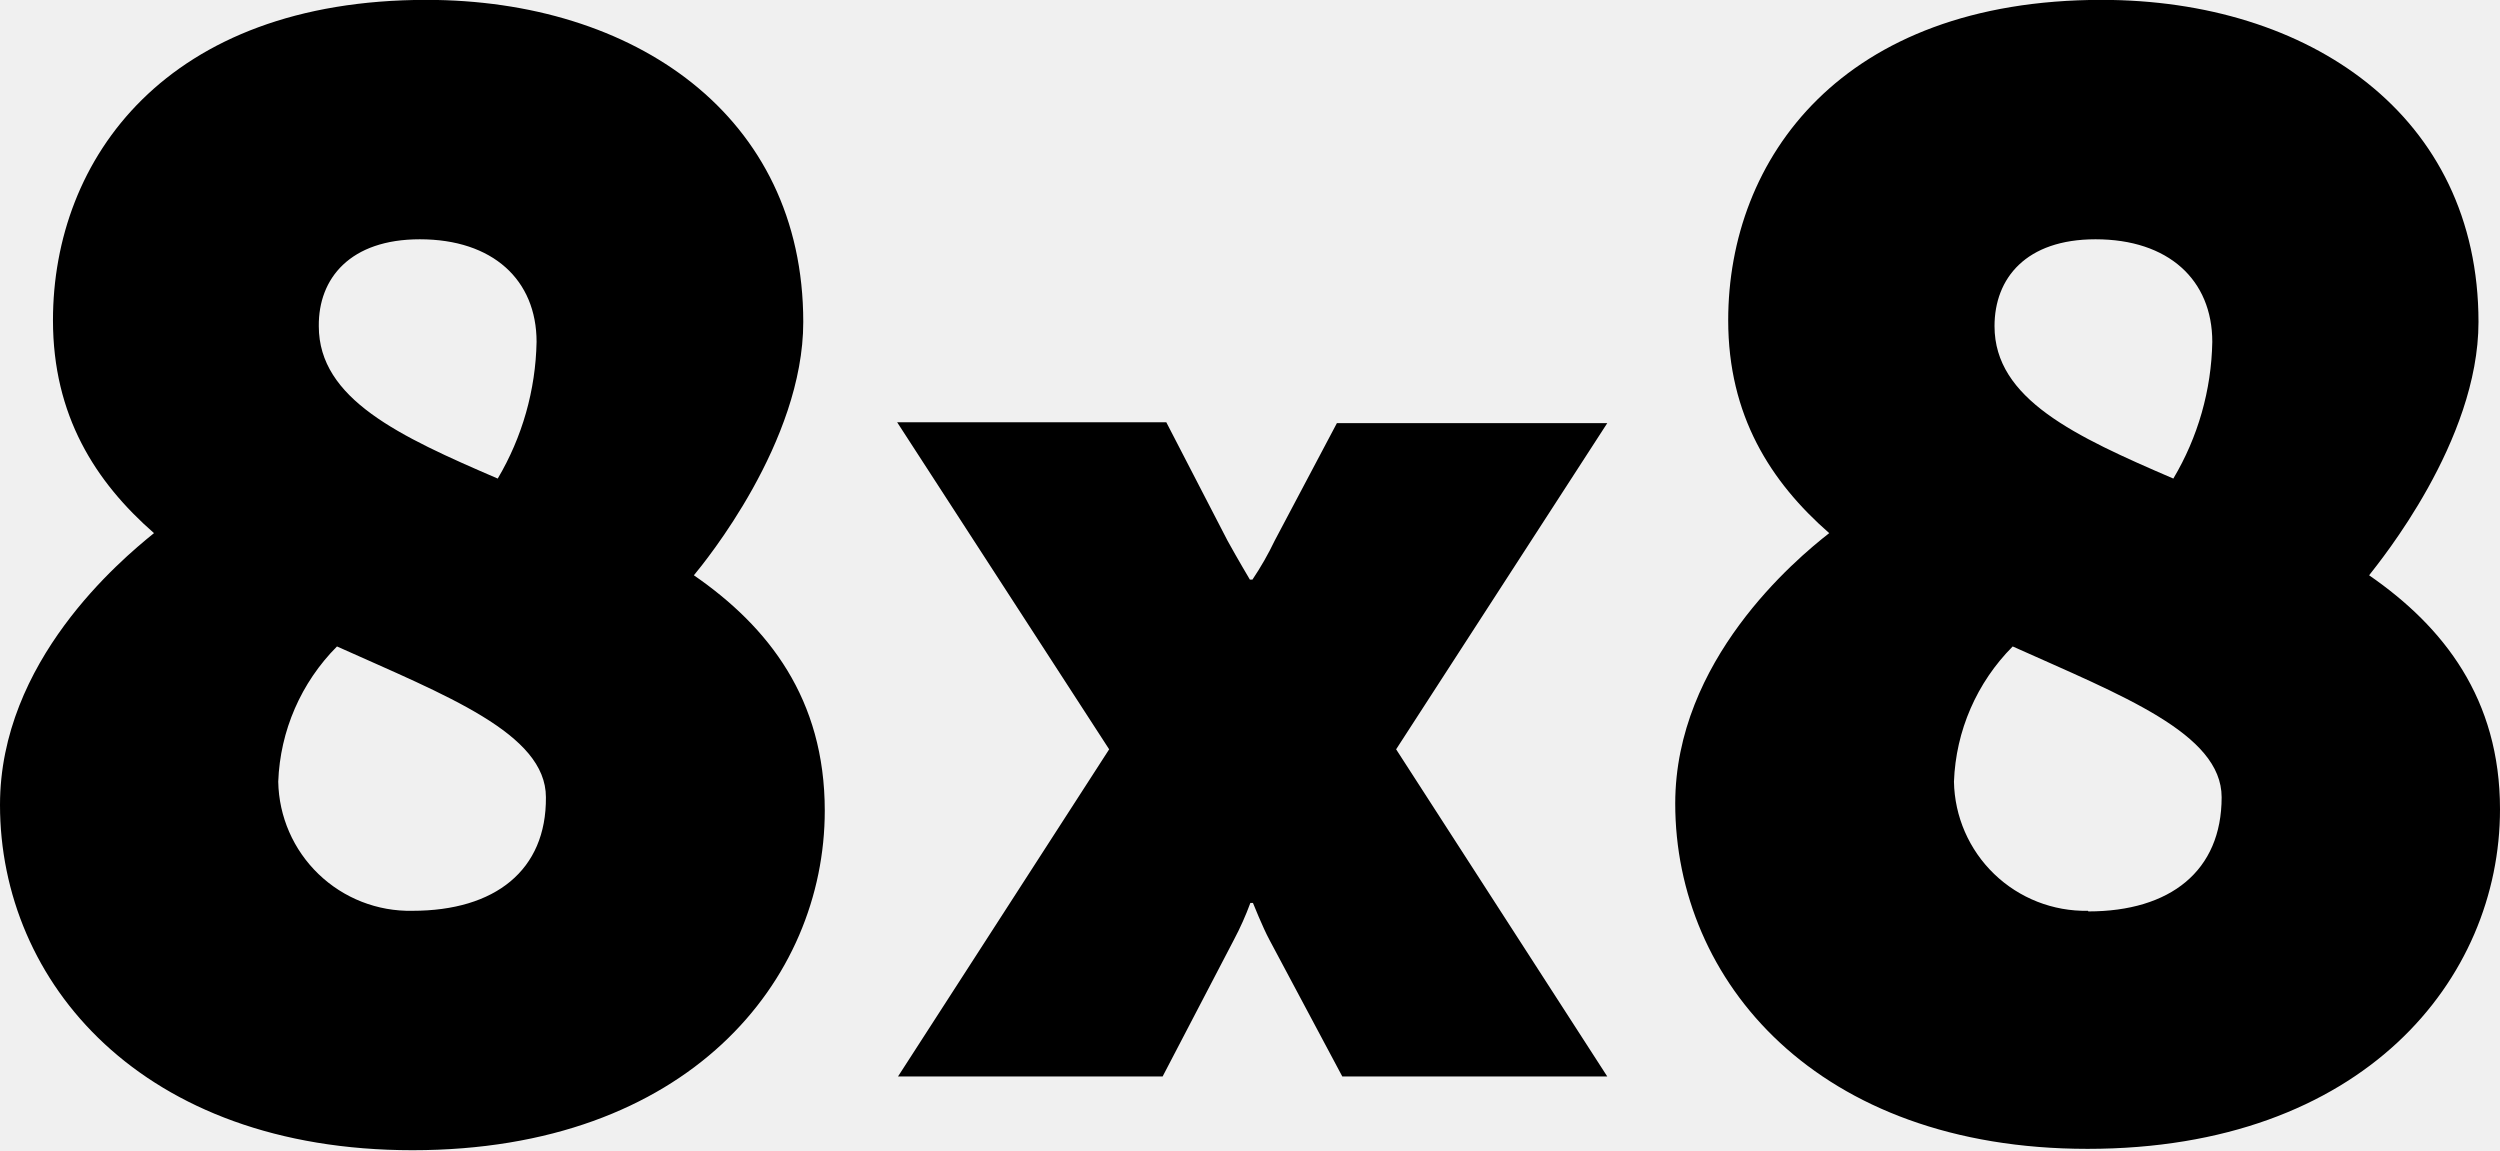
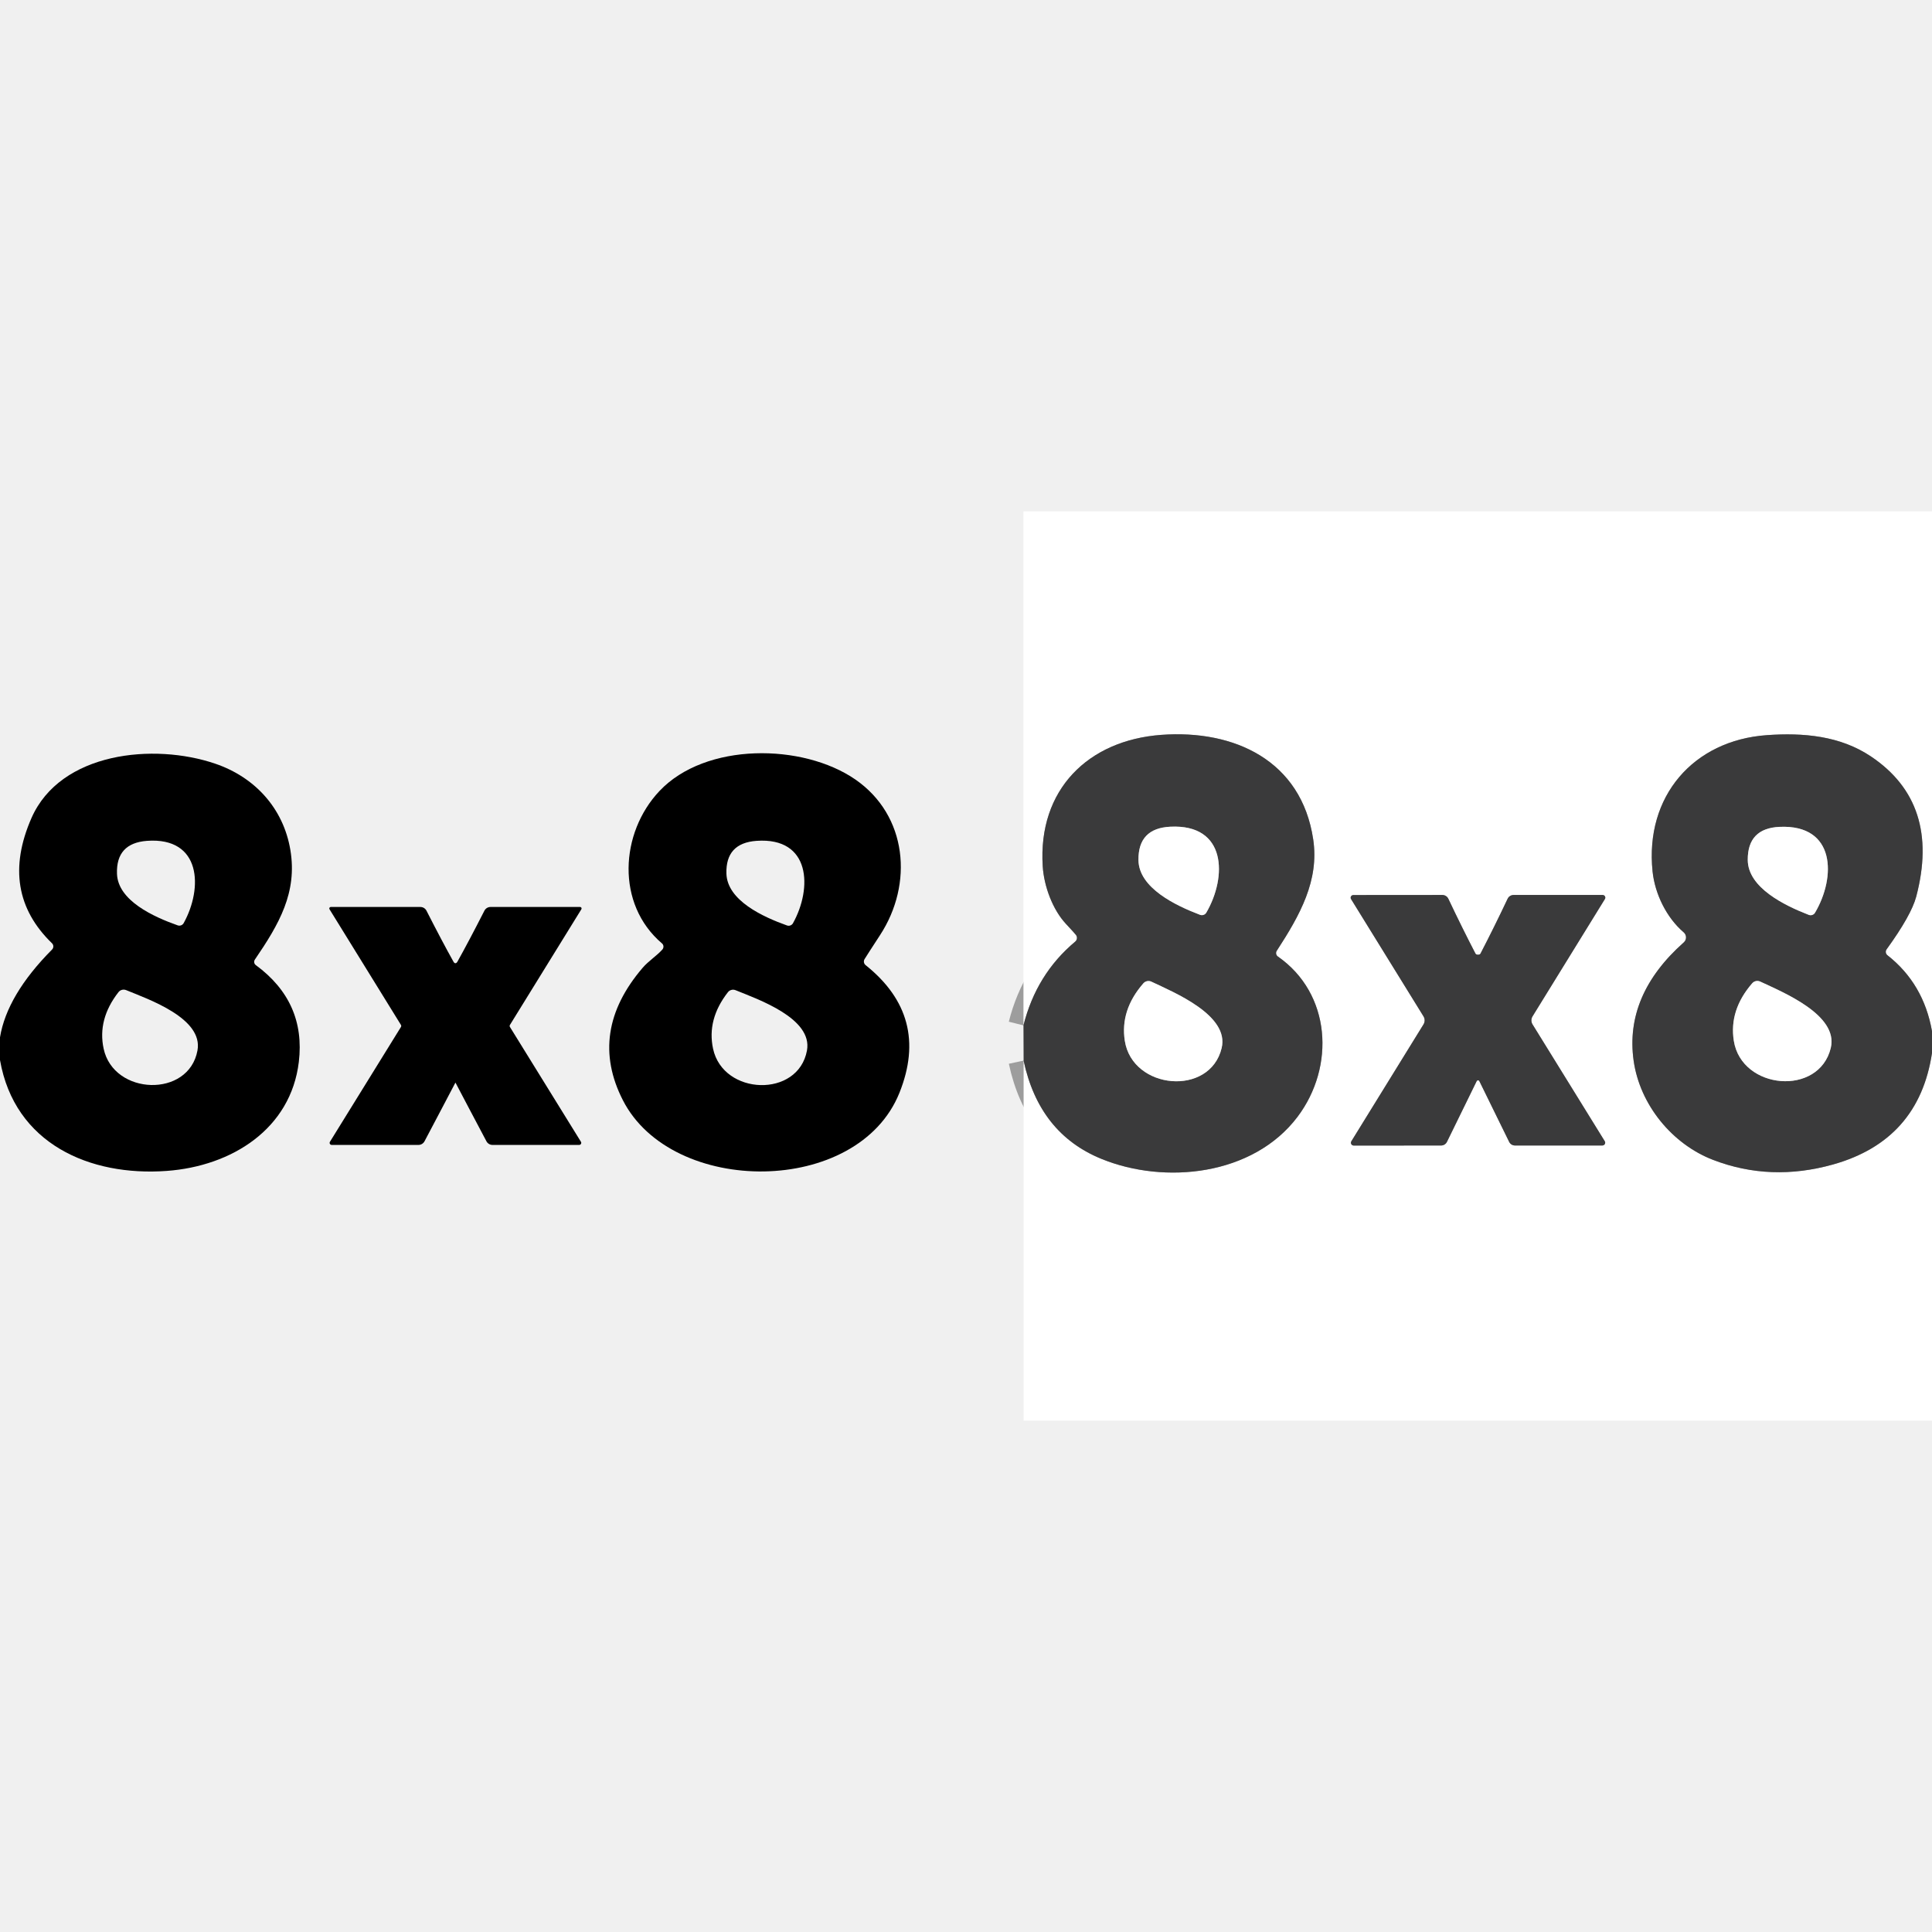
- <svg xmlns="http://www.w3.org/2000/svg" viewBox="0 0 203.42 93.59">
-   <path d="M172.88,131.62h-22l-5.06,9.56a25.17,25.17,0,0,1-1.81,3.17h-.21s-1-1.68-1.82-3.17L137,131.55h-21.9l17.25,26.61-17.18,26.62H136.7l5.8-11.12a24.3,24.3,0,0,0,1.34-3h.21s.8,2,1.34,3l5.93,11.12h21.56L155.7,158.16l17.18-26.54M75.66,171.3a10.7,10.7,0,0,1-10.92-10.51,16.44,16.44,0,0,1,4.78-11c8.9,4,17,7.08,17,12.27C86.57,168,82.39,171.3,75.66,171.3Zm.6-54.64c5.93,0,9.5,3.3,9.5,8.35a22.66,22.66,0,0,1-3.16,11.12c-8-3.44-14.56-6.47-14.56-12.4C68,119.83,70.6,116.66,76.26,116.66ZM98.56,144c.88-1.07,8.9-10.84,8.9-20.61,0-16.85-13.81-26.21-30.66-26.21-21.16,0-30.39,12.93-30.39,26.07,0,7.75,3.44,13.14,8.22,17.32C51.87,142.8,42.1,151,42.1,162.68c0,14.42,11.52,28.1,33.56,28.1,22.43,0,33.55-13.82,33.55-27.63C109.21,154.05,104.63,148.19,98.56,144ZM212,171.3a10.7,10.7,0,0,1-10.91-10.51,16.44,16.44,0,0,1,4.78-11c8.9,4,17,7.08,17,12.27,0,6-4.18,9.29-10.85,9.29Zm.61-54.64c5.93,0,9.5,3.3,9.5,8.35a22.53,22.53,0,0,1-3.17,11.12c-8-3.44-14.55-6.47-14.55-12.4,0-3.9,2.56-7.07,8.22-7.07ZM234.87,144c.88-1.14,8.9-10.91,8.9-20.61,0-16.85-13.82-26.21-30.66-26.21-21.16,0-30.39,12.93-30.39,26.07,0,7.75,3.44,13.14,8.22,17.32-2.76,2.15-12.53,10.37-12.53,22,0,14.42,11.52,28.1,33.55,28.1,22.44,0,33.56-13.81,33.56-27.63C245.52,154.05,240.94,148.19,234.87,144Z" transform="translate(-42.1 -97.19)" style="fill: #000000;fill-rule: evenodd">
-  </path>
+ <svg xmlns="http://www.w3.org/2000/svg" version="1.1" viewBox="0.00 -72.00 272.00 272.00" width="128" height="128">
+   <g stroke-width="2.00" fill="none" stroke-linecap="butt">
+     <path stroke="#9d9d9d" vector-effect="non-scaling-stroke" d="   M 272.00 73.18   Q 270.82 66.48 265.72 62.48   A 0.61 0.60 -52.7 0 1 265.61 61.65   Q 269.08 56.86 269.78 54.23   Q 273.24 41.10 263.41 34.50   C 259.07 31.59 253.89 31.13 248.74 31.50   C 238.42 32.23 231.56 40.09 232.66 50.69   C 232.99 53.85 234.62 57.19 237.04 59.26   A 0.94 0.93 44.4 0 1 237.06 60.67   Q 228.71 68.09 229.99 77.30   C 230.86 83.54 235.43 89.09 241.19 91.30   Q 249.28 94.41 258.08 91.94   Q 270.15 88.54 272.00 76.25" />
+     <path stroke="#9d9d9d" vector-effect="non-scaling-stroke" d="   M 144.11 77.32   Q 146.30 87.59 155.08 91.16   C 163.98 94.79 176.41 93.53 182.67 85.24   C 188.01 78.16 187.40 67.87 179.90 62.66   A 0.59 0.59 0.0 0 1 179.75 61.86   C 183.02 56.83 185.75 51.96 184.88 46.16   C 183.22 35.08 173.79 30.70 163.49 31.46   C 153.18 32.22 146.12 39.18 146.80 49.95   C 146.98 52.78 148.20 56.07 150.08 58.08   Q 151.33 59.42 151.49 59.64   A 0.68 0.68 0.0 0 1 151.37 60.57   Q 145.90 65.15 144.09 72.36" />
+     <path stroke="#9d9d9d" vector-effect="non-scaling-stroke" d="   M 208.09 80.09   Q 208.11 80.09 208.17 80.11   A 0.21 0.10 71.7 0 1 208.28 80.22   L 212.47 88.76   A 0.91 0.91 0.0 0 0 213.29 89.27   L 225.59 89.27   A 0.40 0.39 -15.7 0 0 225.93 88.67   L 215.76 72.22   A 1.08 1.07 45.4 0 1 215.76 71.09   L 225.95 54.57   A 0.38 0.37 16.0 0 0 225.63 54.00   L 213.10 54.00   A 0.94 0.93 12.3 0 0 212.25 54.54   Q 210.33 58.60 208.44 62.24   Q 208.36 62.41 208.08 62.41   Q 207.81 62.41 207.72 62.24   Q 205.83 58.60 203.91 54.54   A 0.94 0.93 -12.3 0 0 203.06 54.00   L 190.53 54.01   A 0.38 0.37 -16.0 0 0 190.21 54.58   L 200.41 71.09   A 1.08 1.07 -45.4 0 1 200.41 72.22   L 190.25 88.68   A 0.40 0.39 15.7 0 0 190.59 89.28   L 202.89 89.27   A 0.91 0.91 0.0 0 0 203.71 88.76   L 207.89 80.22   A 0.21 0.10 -71.8 0 1 208.01 80.11   Q 208.06 80.09 208.09 80.09" />
+     <path stroke="#9d9d9d" vector-effect="non-scaling-stroke" d="   M 169.83 56.49   C 172.77 51.45 172.70 43.99 164.76 44.39   Q 160.23 44.61 160.28 49.08   C 160.32 53.00 165.49 55.48 168.94 56.79   A 0.73 0.72 25.6 0 0 169.83 56.49" />
+     <path stroke="#9d9d9d" vector-effect="non-scaling-stroke" d="   M 160.97 66.44   Q 157.68 70.21 158.36 74.54   C 159.44 81.43 170.34 82.41 171.99 75.56   C 173.11 70.93 165.31 67.73 162.11 66.21   A 0.96 0.96 0.0 0 0 160.97 66.44" />
+     <path stroke="#9d9d9d" vector-effect="non-scaling-stroke" d="   M 255.53 56.50   C 258.49 51.50 258.47 44.06 250.55 44.41   Q 246.04 44.61 246.06 49.06   C 246.08 52.97 251.22 55.47 254.65 56.80   A 0.72 0.72 0.0 0 0 255.53 56.50" />
+     <path stroke="#9d9d9d" vector-effect="non-scaling-stroke" d="   M 246.69 66.43   Q 243.41 70.21 244.10 74.54   C 245.20 81.44 256.11 82.39 257.75 75.53   C 258.85 70.89 251.04 67.71 247.83 66.20   A 0.96 0.96 0.0 0 0 246.69 66.43" />
+   </g>
+   <path fill="#ffffff" d="   M 272.00 0.00   L 272.00 73.18   Q 270.82 66.48 265.72 62.48   A 0.61 0.60 -52.7 0 1 265.61 61.65   Q 269.08 56.86 269.78 54.23   Q 273.24 41.10 263.41 34.50   C 259.07 31.59 253.89 31.13 248.74 31.50   C 238.42 32.23 231.56 40.09 232.66 50.69   C 232.99 53.85 234.62 57.19 237.04 59.26   A 0.94 0.93 44.4 0 1 237.06 60.67   Q 228.71 68.09 229.99 77.30   C 230.86 83.54 235.43 89.09 241.19 91.30   Q 249.28 94.41 258.08 91.94   Q 270.15 88.54 272.00 76.25   L 272.00 128.00   L 144.11 128.00   L 144.11 77.32   Q 146.30 87.59 155.08 91.16   C 163.98 94.79 176.41 93.53 182.67 85.24   C 188.01 78.16 187.40 67.87 179.90 62.66   A 0.59 0.59 0.0 0 1 179.75 61.86   C 183.02 56.83 185.75 51.96 184.88 46.16   C 183.22 35.08 173.79 30.70 163.49 31.46   C 153.18 32.22 146.12 39.18 146.80 49.95   C 146.98 52.78 148.20 56.07 150.08 58.08   Q 151.33 59.42 151.49 59.64   A 0.68 0.68 0.0 0 1 151.37 60.57   Q 145.90 65.15 144.09 72.36   L 144.09 0.00   L 272.00 0.00   Z   M 208.09 80.09   Q 208.11 80.09 208.17 80.11   A 0.21 0.10 71.7 0 1 208.28 80.22   L 212.47 88.76   A 0.91 0.91 0.0 0 0 213.29 89.27   L 225.59 89.27   A 0.40 0.39 -15.7 0 0 225.93 88.67   L 215.76 72.22   A 1.08 1.07 45.4 0 1 215.76 71.09   L 225.95 54.57   A 0.38 0.37 16.0 0 0 225.63 54.00   L 213.10 54.00   A 0.94 0.93 12.3 0 0 212.25 54.54   Q 210.33 58.60 208.44 62.24   Q 208.36 62.41 208.08 62.41   Q 207.81 62.41 207.72 62.24   Q 205.83 58.60 203.91 54.54   A 0.94 0.93 -12.3 0 0 203.06 54.00   L 190.53 54.01   A 0.38 0.37 -16.0 0 0 190.21 54.58   L 200.41 71.09   A 1.08 1.07 -45.4 0 1 200.41 72.22   L 190.25 88.68   A 0.40 0.39 15.7 0 0 190.59 89.28   L 202.89 89.27   A 0.91 0.91 0.0 0 0 203.71 88.76   L 207.89 80.22   A 0.21 0.10 -71.8 0 1 208.01 80.11   Q 208.06 80.09 208.09 80.09   Z" />
+   <path fill="#3a3a3b" d="   M 144.11 77.32   L 144.09 72.36   Q 145.90 65.15 151.37 60.57   A 0.68 0.68 0.0 0 0 151.49 59.64   Q 151.33 59.42 150.08 58.08   C 148.20 56.07 146.98 52.78 146.80 49.95   C 146.12 39.18 153.18 32.22 163.49 31.46   C 173.79 30.70 183.22 35.08 184.88 46.16   C 185.75 51.96 183.02 56.83 179.75 61.86   A 0.59 0.59 0.0 0 0 179.90 62.66   C 187.40 67.87 188.01 78.16 182.67 85.24   C 176.41 93.53 163.98 94.79 155.08 91.16   Q 146.30 87.59 144.11 77.32   Z   M 169.83 56.49   C 172.77 51.45 172.70 43.99 164.76 44.39   Q 160.23 44.61 160.28 49.08   C 160.32 53.00 165.49 55.48 168.94 56.79   A 0.73 0.72 25.6 0 0 169.83 56.49   Z   M 160.97 66.44   Q 157.68 70.21 158.36 74.54   C 159.44 81.43 170.34 82.41 171.99 75.56   C 173.11 70.93 165.31 67.73 162.11 66.21   A 0.96 0.96 0.0 0 0 160.97 66.44   Z" />
+   <path fill="#3a3a3b" d="   M 272.00 73.18   L 272.00 76.25   Q 270.15 88.54 258.08 91.94   Q 249.28 94.41 241.19 91.30   C 235.43 89.09 230.86 83.54 229.99 77.30   Q 228.71 68.09 237.06 60.67   A 0.94 0.93 44.4 0 0 237.04 59.26   C 234.62 57.19 232.99 53.85 232.66 50.69   C 231.56 40.09 238.42 32.23 248.74 31.50   C 253.89 31.13 259.07 31.59 263.41 34.50   Q 273.24 41.10 269.78 54.23   Q 269.08 56.86 265.61 61.65   A 0.61 0.60 -52.7 0 0 265.72 62.48   Q 270.82 66.48 272.00 73.18   Z   M 255.53 56.50   C 258.49 51.50 258.47 44.06 250.55 44.41   Q 246.04 44.61 246.06 49.06   C 246.08 52.97 251.22 55.47 254.65 56.80   A 0.72 0.72 0.0 0 0 255.53 56.50   Z   M 246.69 66.43   Q 243.41 70.21 244.10 74.54   C 245.20 81.44 256.11 82.39 257.75 75.53   C 258.85 70.89 251.04 67.71 247.83 66.20   A 0.96 0.96 0.0 0 0 246.69 66.43   Z" />
+   <path fill="#000000" d="   M 0.00 77.24   L 0.00 74.04   Q 0.98 68.08 7.33 61.68   A 0.62 0.62 0.0 0 0 7.32 60.80   Q -0.13 53.58 4.43 43.17   C 8.51 33.88 21.66 32.56 30.31 35.52   C 35.86 37.41 39.90 41.78 40.88 47.67   C 41.88 53.67 39.28 58.12 35.88 63.10   A 0.57 0.56 -54.8 0 0 36.01 63.87   Q 43.08 69.06 42.07 77.51   C 40.94 86.93 32.65 92.18 23.47 92.85   C 12.65 93.64 2.06 89.04 0.00 77.24   Z   M 25.86 57.96   C 28.59 53.03 28.36 45.82 20.69 46.38   Q 16.32 46.71 16.47 51.02   C 16.60 54.81 21.65 57.09 25.02 58.28   A 0.70 0.70 0.0 0 0 25.86 57.96   Z   M 16.68 67.68   Q 13.70 71.50 14.59 75.64   C 16.00 82.23 26.57 82.60 27.80 75.90   C 28.64 71.37 20.94 68.70 17.77 67.40   A 0.93 0.92 30.3 0 0 16.68 67.68   Z" />
+   <path fill="#000000" d="   M 121.87 63.88   Q 130.93 71.12 126.63 81.85   C 120.77 96.45 94.60 96.43 87.69 82.89   Q 82.77 73.26 90.47 64.26   C 91.28 63.31 92.52 62.52 93.26 61.67   A 0.61 0.60 -49.4 0 0 93.20 60.82   C 86.69 55.28 87.29 45.26 92.83 39.38   C 99.32 32.48 113.03 32.64 120.42 37.74   C 127.76 42.81 128.62 52.45 123.88 59.68   Q 122.08 62.44 121.72 63.03   A 0.65 0.65 0.0 0 0 121.87 63.88   Z   M 111.64 57.98   C 114.38 53.06 114.17 45.84 106.51 46.38   Q 102.14 46.69 102.27 51.00   C 102.39 54.79 107.43 57.09 110.79 58.29   A 0.70 0.70 0.0 0 0 111.64 57.98   Z   M 102.48 67.69   Q 99.50 71.51 100.39 75.65   C 101.81 82.25 112.38 82.61 113.61 75.90   C 114.44 71.37 106.74 68.70 103.57 67.41   A 0.93 0.92 30.3 0 0 102.48 67.69   Z" />
+   <path fill="#ffffff" d="   M 169.83 56.49   A 0.73 0.72 25.6 0 1 168.94 56.79   C 165.49 55.48 160.32 53.00 160.28 49.08   Q 160.23 44.61 164.76 44.39   C 172.70 43.99 172.77 51.45 169.83 56.49   Z" />
+   <path fill="#ffffff" d="   M 254.65 56.80   C 251.22 55.47 246.08 52.97 246.06 49.06   Q 246.04 44.61 250.55 44.41   C 258.47 44.06 258.49 51.50 255.53 56.50   A 0.72 0.72 0.0 0 1 254.65 56.80   Z" />
+   <path fill="#3a3a3b" d="   M 208.08 62.41   Q 208.36 62.41 208.44 62.24   Q 210.33 58.60 212.25 54.54   A 0.94 0.93 12.3 0 1 213.10 54.00   L 225.63 54.00   A 0.38 0.37 16.0 0 1 225.95 54.57   L 215.76 71.09   A 1.08 1.07 45.4 0 0 215.76 72.22   L 225.93 88.67   A 0.40 0.39 -15.7 0 1 225.59 89.27   L 213.29 89.27   A 0.91 0.91 0.0 0 1 212.47 88.76   L 208.28 80.22   A 0.21 0.10 71.7 0 0 208.17 80.11   Q 208.11 80.09 208.09 80.09   Q 208.06 80.09 208.01 80.11   A 0.21 0.10 -71.8 0 0 207.89 80.22   L 203.71 88.76   A 0.91 0.91 0.0 0 1 202.89 89.27   L 190.59 89.28   A 0.40 0.39 15.7 0 1 190.25 88.68   L 200.41 72.22   A 1.08 1.07 -45.4 0 0 200.41 71.09   L 190.21 54.58   A 0.38 0.37 -16.0 0 1 190.53 54.01   L 203.06 54.00   A 0.94 0.93 -12.3 0 1 203.91 54.54   Q 205.83 58.60 207.72 62.24   Q 207.81 62.41 208.08 62.41   Z" />
+   <path fill="#000000" d="   M 64.12 63.61   Q 64.27 63.61 64.40 63.39   Q 65.95 60.62 68.20 56.21   A 0.97 0.96 13.6 0 1 69.06 55.69   L 81.67 55.69   A 0.21 0.21 0.0 0 1 81.85 56.01   L 71.79 72.30   A 0.28 0.28 0.0 0 0 71.79 72.58   L 81.79 88.75   A 0.29 0.29 0.0 0 1 81.54 89.19   L 69.33 89.19   A 0.97 0.96 75.6 0 1 68.49 88.69   C 67.78 87.39 64.13 80.41 64.12 80.41   C 64.11 80.41 60.46 87.40 59.76 88.69   A 0.97 0.96 -75.6 0 1 58.91 89.19   L 46.70 89.19   A 0.29 0.29 0.0 0 1 46.45 88.75   L 56.45 72.58   A 0.28 0.28 0.0 0 0 56.45 72.30   L 46.39 56.01   A 0.21 0.21 0.0 0 1 46.57 55.69   L 59.18 55.69   A 0.97 0.96 -13.6 0 1 60.04 56.21   Q 62.29 60.62 63.84 63.39   Q 63.96 63.61 64.12 63.61   Z" />
+   <path fill="#ffffff" d="   M 162.11 66.21   C 165.31 67.73 173.11 70.93 171.99 75.56   C 170.34 82.41 159.44 81.43 158.36 74.54   Q 157.68 70.21 160.97 66.44   A 0.96 0.96 0.0 0 1 162.11 66.21   Z" />
+   <path fill="#ffffff" d="   M 246.69 66.43   A 0.96 0.96 0.0 0 1 247.83 66.20   C 251.04 67.71 258.85 70.89 257.75 75.53   C 256.11 82.39 245.20 81.44 244.10 74.54   Q 243.41 70.21 246.69 66.43   Z" />
</svg>
